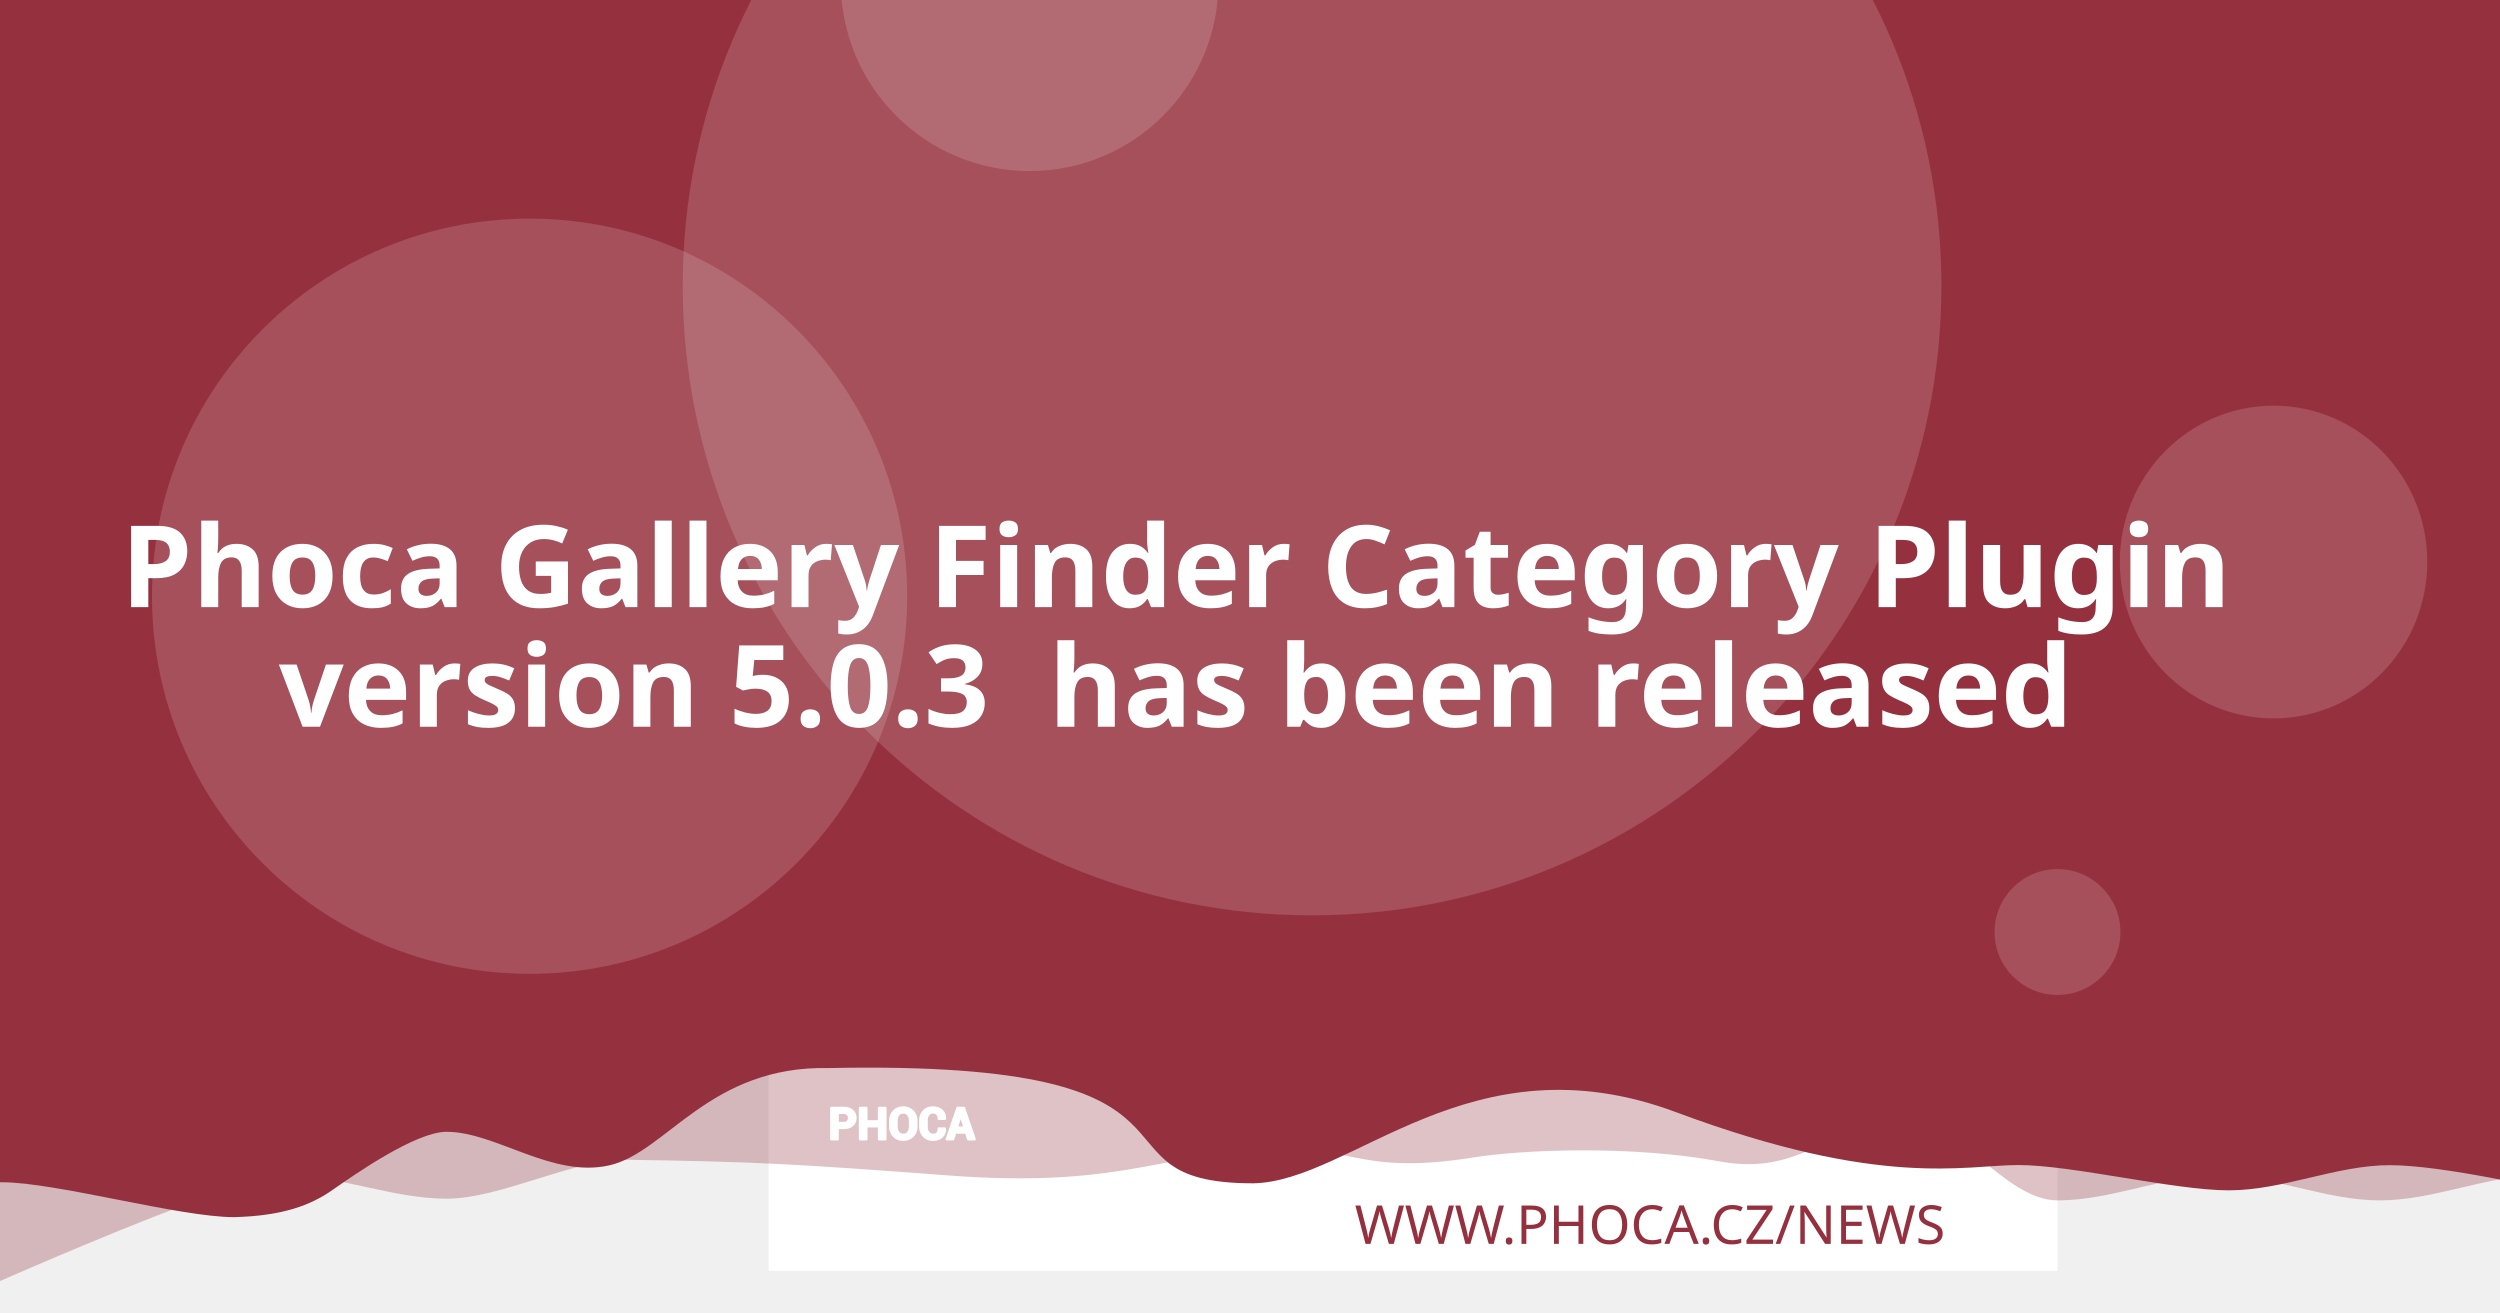
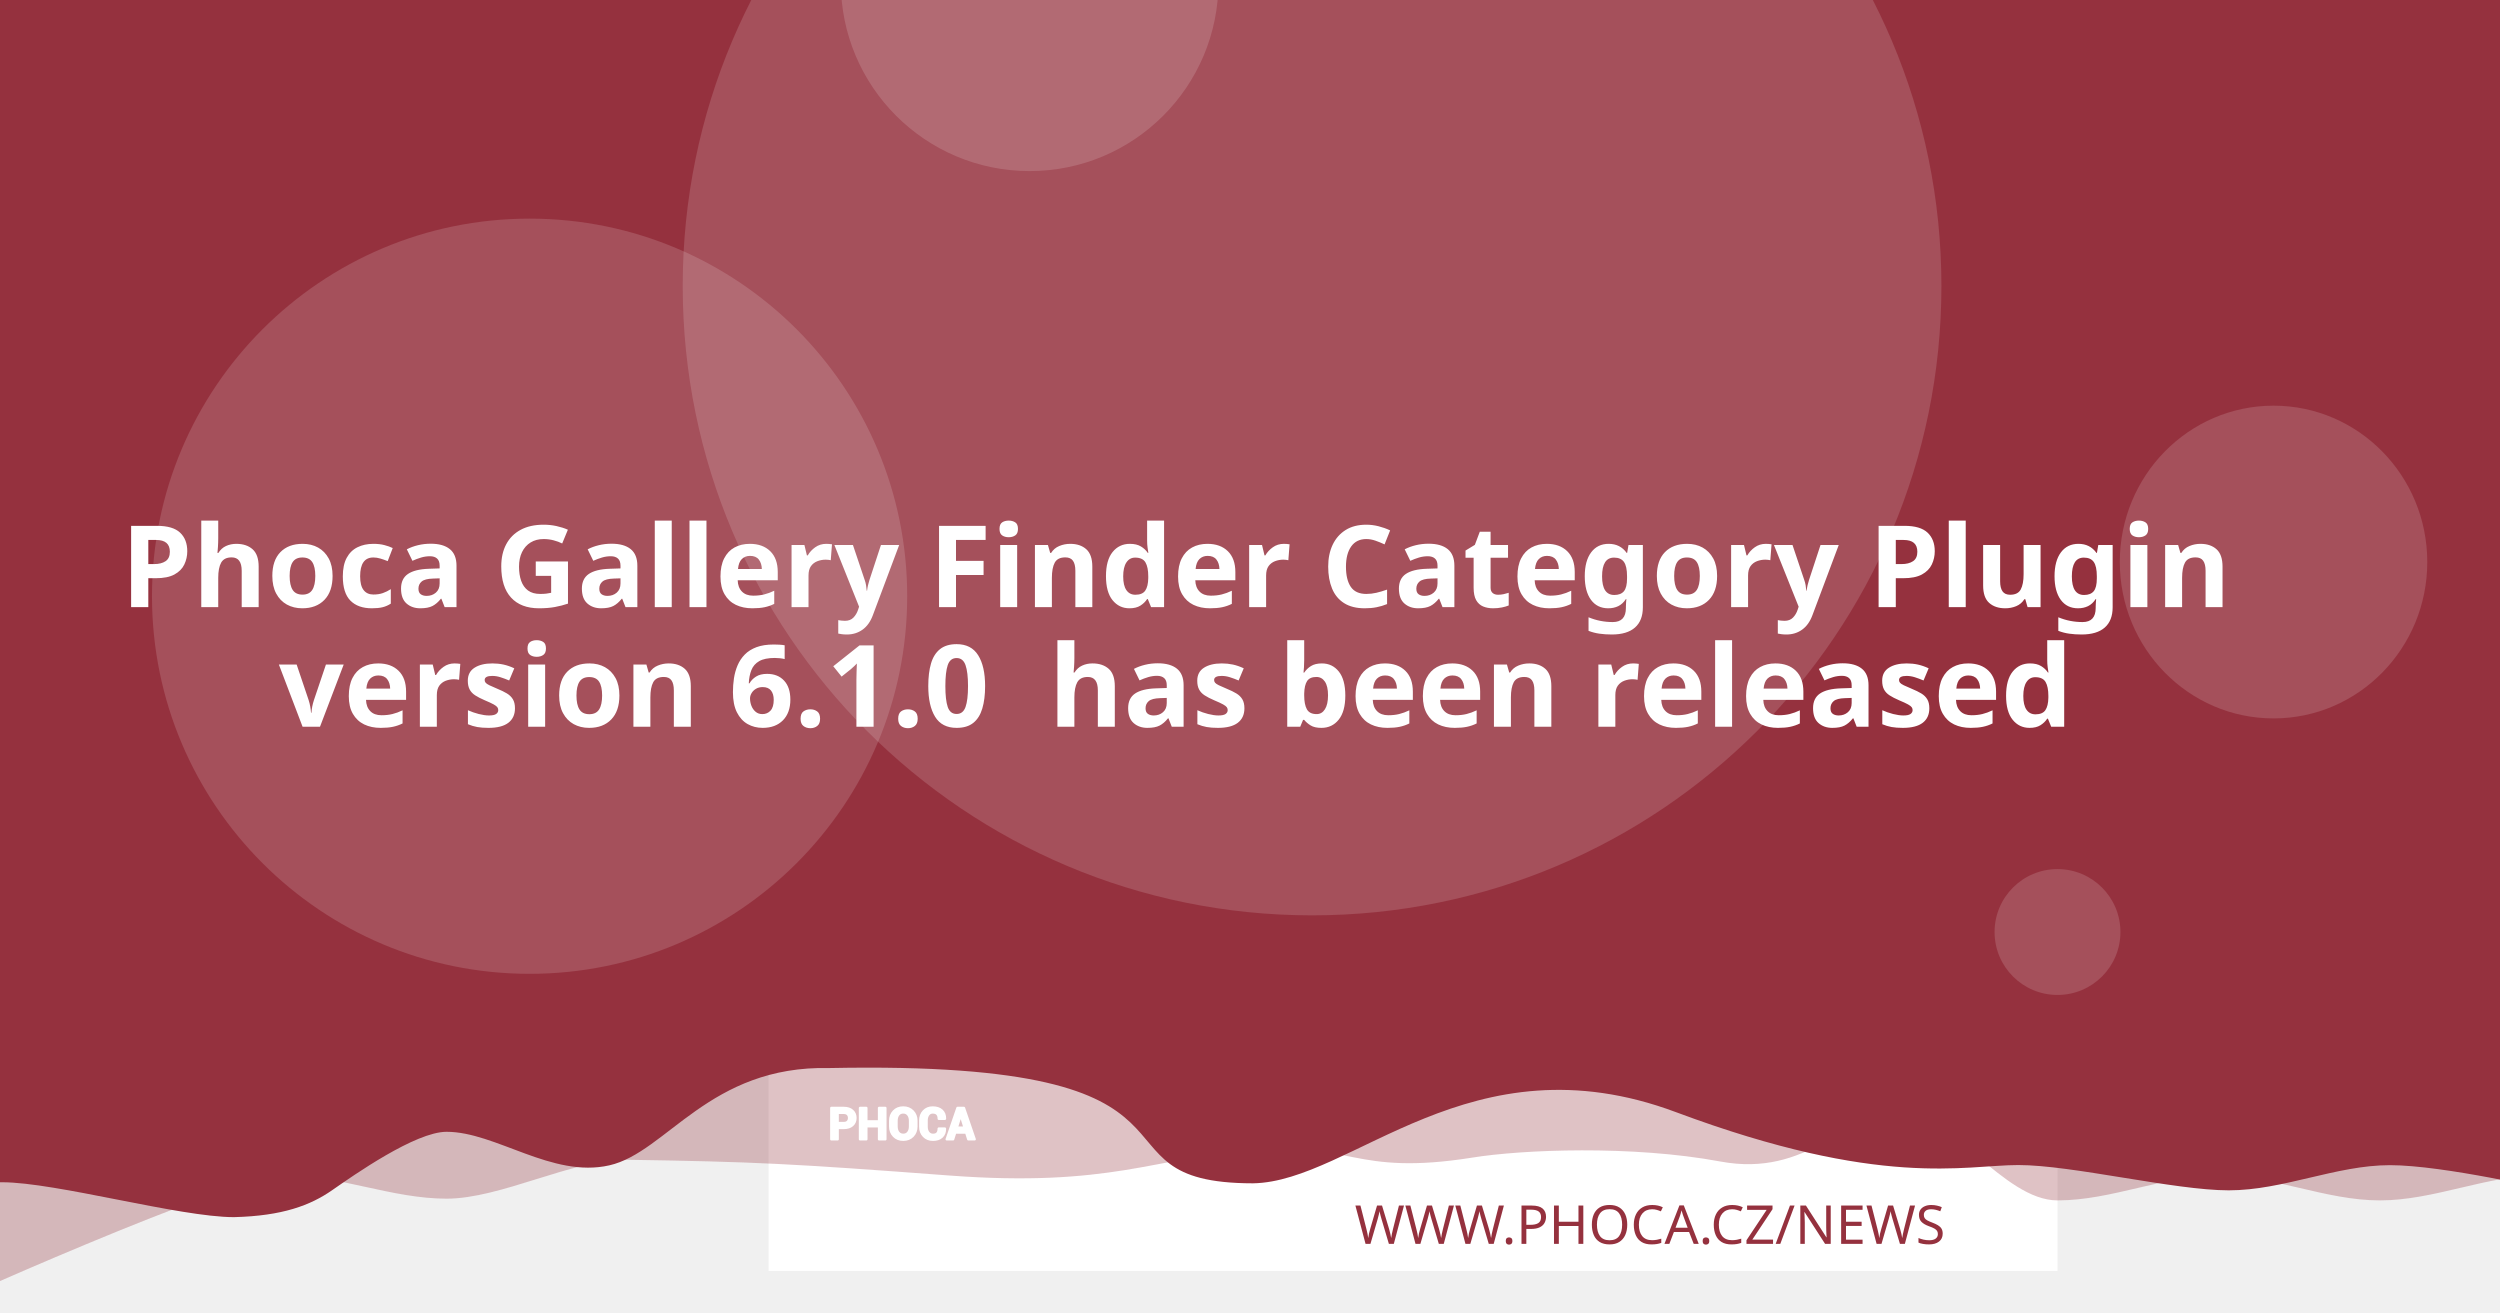
<svg xmlns="http://www.w3.org/2000/svg" version="1.1" viewBox="0 0 1200 630">
  <path d="m20.256 108.52a7.714 7.714 0 0 0-7.714 7.714v97.981a7.714 7.714 0 0 0 7.714 7.714h97.976a7.714 7.714 0 0 0 7.714-7.714v-97.981a7.714 7.714 0 0 0-7.714-7.714zm19.435 19.56c0.714-0.04 1.37 0.151 1.984 0.583 0.613 0.434 1.018 0.978 1.215 1.637l2.918 10.039 56.209-2.948c1.002-0.052 1.838 0.296 2.506 1.04 0.665 0.732 0.929 1.612 0.768 2.627l-4.71 30.132c-0.167 0.89-0.688 1.809-1.557 2.747-0.869 0.95-2.001 1.463-3.38 1.537l-39.707 2.079 3.671 12.389 33.562-1.758c0.878-0.049 1.633 0.215 2.28 0.783 0.632 0.583 0.971 1.312 1.019 2.19 0.046 0.878-0.215 1.633-0.783 2.28-0.583 0.635-1.312 0.974-2.189 1.019l-3.139 0.166 0.166 3.134c0.046 0.881-0.215 1.638-0.798 2.27-0.571 0.647-1.294 0.99-2.175 1.034-0.878 0.046-1.635-0.215-2.27-0.798-0.647-0.571-0.984-1.297-1.03-2.175l-0.166-3.134-18.817 0.979 0.161 3.139c0.046 0.881-0.212 1.638-0.783 2.27-0.583 0.647-1.312 0.988-2.189 1.034-0.878 0.049-1.633-0.215-2.28-0.798-0.635-0.571-0.974-1.297-1.02-2.175l-0.166-3.139-1.944 0.101c-0.753 0.039-1.441-0.135-2.079-0.517-0.623-0.383-1.067-0.764-1.341-1.125l-0.347-0.613-15.769-59.624-3.39 0.176c-0.841 0.046-1.586-0.219-2.245-0.798-0.659-0.571-1.009-1.292-1.055-2.17-0.046-0.881 0.225-1.635 0.824-2.27 0.595-0.647 1.308-0.989 2.149-1.034z" fill="#fff" stroke-width="1.208" style="paint-order:stroke fill markers" />
  <rect x="368.92" y="-8.647" width="618.68" height="618.68" fill="#fff" stroke-linejoin="round" stroke-width="6.042" style="paint-order:stroke fill markers" />
  <g stroke-linejoin="round" stroke-width="6.042">
    <path d="m59.586-3.814h1237.4v580.01s-51.556-12.084-77.334-12.084c-25.778 0-51.244 12.084-77.335 12.084-26.091 0-51.556-12.084-77.334-12.084-25.778 0-51.244 12.084-77.335 12.084-26.091 0-50.615-41.931-76.393-41.931s-43.072 31.169-85.504 23.256-95.293-5.729-119.04-1.869c-57.142 9.103-59.508-8.125-105.57-4.001s-68.78 18.359-145.37 12.602c-76.593-5.757-93.029-6.595-155.54-7.579-25.778 0-59.826 18.693-85.917 18.693-26.091 0-51.556-11.254-77.334-11.254-25.778 0-172.34 66.428-172.34 66.428z" fill="#95313e" opacity=".3" style="paint-order:stroke fill markers" />
    <path d="m-12.915-8.647h1237.4v580.01s-51.556-12.084-77.334-12.084c-25.778 0-51.244 12.084-77.334 12.084-26.091 0-75.228-12.142-101.01-12.142-25.778 0-65.794 11.416-164.41-25.412s-155.37 33.433-202.97 34.185c-85.545-0.05-3.558-59.324-203.25-55.331-57.687-1.357-78.127 40.433-105.69 46.704-27.566 6.271-54.486-16.105-78.151-16.105-14.933 0-44.462 20.77-54.88 28.017-10.418 7.247-23.732 12.357-47.124 12.95-26.091 0-85.565-16.747-111.34-16.747-25.778 0-13.863 3.88-13.863 3.88z" fill="#95313e" style="paint-order:stroke fill markers" />
    <circle cx="629.79" cy="137.28" r="302.09" fill="#fff" opacity=".15" style="paint-order:stroke fill markers" />
  </g>
  <g transform="matrix(.20516 0 0 .20516 127.07 503.01)" fill="#fff">
    <path d="m1340.4 187.13v26.573h-14.698v-73.229h29.182c8.411 0 15.036 2.146 19.865 6.438 4.823 4.292 7.24 9.938 7.24 16.943 0 7.005-2.417 12.635-7.24 16.891-4.828 4.255-11.453 6.385-19.865 6.385zm0-11.328h14.484c4.088 0 7.193-1.115 9.307-3.333 2.109-2.229 3.156-5.062 3.156-8.51 0-3.521-1.047-6.422-3.141-8.724-2.094-2.281-5.203-3.432-9.323-3.432h-14.484z" />
    <path d="m1452 213.7h-14.646v-30.385h-29.865v30.385h-14.698v-73.229h14.698v31.516h29.865v-31.516h14.646z" />
    <path d="m1524.6 183.68c0 8.974-2.833 16.391-8.516 22.26-5.698 5.854-13.078 8.792-22.162 8.792-9.01 0-16.338-2.938-21.969-8.792-5.63-5.87-8.448-13.286-8.448-22.26v-13.188c0-8.943 2.797-16.359 8.411-22.229 5.615-5.885 12.943-8.823 21.953-8.823 9.083 0 16.479 2.938 22.182 8.823 5.698 5.87 8.547 13.286 8.547 22.229zm-14.677-13.323c0-5.734-1.422-10.422-4.276-14.094-2.849-3.656-6.781-5.49-11.776-5.49-4.995 0-8.87 1.818-11.62 5.474-2.745 3.656-4.12 8.344-4.12 14.109v13.323c0 5.818 1.391 10.552 4.172 14.229 2.781 3.656 6.661 5.49 11.62 5.49 5.031 0 8.964-1.833 11.776-5.49 2.818-3.677 4.224-8.412 4.224-14.229z" />
    <path d="m1591.3 188.73 0.104 0.292c0.136 7.875-2.266 14.125-7.208 18.76-4.948 4.635-11.812 6.953-20.599 6.953-8.823 0-15.984-2.833-21.474-8.5-5.495-5.662-8.26-12.943-8.26-21.87v-14.521c0-8.875 2.698-16.151 8.052-21.849 5.375-5.703 12.344-8.552 20.927-8.552 9.042 0 16.115 2.318 21.214 6.969 5.099 4.656 7.588 10.99 7.453 19.005l-0.104 0.292h-14.281c0-4.823-1.151-8.516-3.469-11.089-2.318-2.557-5.922-3.844-10.812-3.844-4.396 0-7.88 1.781-10.458 5.339-2.588 3.568-3.875 8.099-3.875 13.625v14.594c0 5.594 1.354 10.161 4.068 13.729 2.729 3.557 6.386 5.338 11.021 5.338 4.583 0 7.979-1.234 10.177-3.688 2.198-2.474 3.297-6.13 3.297-10.984z" />
    <path d="m1641.2 197.94h-25.698l-4.995 15.76h-14.828l25.198-73.229h15.036l25.094 73.229h-14.828zm-22.094-11.328h18.474l-9.068-28.99h-0.292z" />
  </g>
  <g fill="none" stroke="#fff" stroke-linecap="round" stroke-linejoin="round" stroke-miterlimit="22.926" stroke-width="1.163">
    <path d="m402.06 541.4v5.452h-3.015v-15.024h5.987c1.726 0 3.085 0.44 4.075 1.321 0.989 0.88 1.485 2.039 1.485 3.476 0 1.437-0.496 2.592-1.485 3.465-0.991 0.873-2.35 1.31-4.075 1.31zm0-2.324h2.971c0.839 0 1.476-0.229 1.909-0.684 0.433-0.457 0.648-1.039 0.648-1.746 0-0.722-0.215-1.317-0.644-1.79-0.43-0.468-1.067-0.704-1.913-0.704h-2.971z" />
    <path d="m424.96 546.85h-3.005v-6.234h-6.127v6.234h-3.015v-15.024h3.015v6.466h6.127v-6.466h3.005z" />
    <path d="m439.85 540.69c0 1.841-0.581 3.363-1.747 4.567-1.169 1.201-2.683 1.804-4.547 1.804-1.849 0-3.352-0.603-4.507-1.804-1.155-1.204-1.733-2.726-1.733-4.567v-2.706c0-1.835 0.574-3.356 1.726-4.561 1.152-1.207 2.655-1.81 4.504-1.81 1.863 0 3.381 0.603 4.551 1.81 1.169 1.204 1.753 2.726 1.753 4.561zm-3.011-2.733c0-1.177-0.292-2.138-0.877-2.892-0.584-0.75-1.391-1.126-2.416-1.126-1.025 0-1.82 0.373-2.384 1.123-0.563 0.75-0.845 1.712-0.845 2.895v2.733c0 1.194 0.285 2.165 0.856 2.919 0.571 0.75 1.367 1.126 2.384 1.126 1.032 0 1.839-0.376 2.416-1.126 0.578-0.754 0.867-1.726 0.867-2.919z" />
    <path d="m453.53 541.73 0.021 0.06c0.028 1.616-0.465 2.898-1.479 3.849-1.015 0.951-2.423 1.427-4.226 1.427-1.81 0-3.279-0.581-4.406-1.744-1.127-1.161-1.695-2.655-1.695-4.487v-2.979c0-1.821 0.553-3.313 1.652-4.482 1.103-1.17 2.533-1.754 4.293-1.754 1.855 0 3.306 0.475 4.352 1.43 1.046 0.955 1.557 2.255 1.529 3.899l-0.021 0.06h-2.93c0-0.989-0.236-1.747-0.712-2.275-0.475-0.525-1.215-0.789-2.218-0.789-0.902 0-1.617 0.365-2.146 1.095-0.531 0.732-0.795 1.662-0.795 2.795v2.994c0 1.148 0.278 2.085 0.835 2.817 0.56 0.73 1.31 1.095 2.261 1.095 0.94 0 1.637-0.253 2.088-0.757 0.451-0.508 0.676-1.258 0.676-2.253z" />
    <path d="m463.77 543.62h-5.272l-1.025 3.233h-3.042l5.17-15.024h3.085l5.148 15.024h-3.042zm-4.533-2.324h3.79l-1.86-5.947h-0.06z" />
  </g>
  <text x="953.817" y="597.071" fill="#95313e" font-family="sans-serif" font-size="25.778px" stroke-width="1.208" style="line-height:1.25" xml:space="preserve">
    <tspan x="953.817" y="597.071" fill="#95313e" font-family="Montserrat" font-size="25.778px" font-weight="300" stroke-width="1.208" text-align="end" text-anchor="end">WWW.PHOCA.CZ/NEWS</tspan>
  </text>
  <text x="600" y="234.034" fill="#ffffff" font-family="Rubik" font-size="54.666px" font-weight="600" stroke-width="1.577" style="line-height:1.05" xml:space="preserve">
    <tspan x="600" y="234.034" text-align="center" text-anchor="middle" />
    <tspan x="600" y="291.433" font-size="54.666px" text-align="center" text-anchor="middle">Phoca Gallery Finder Category Plugin</tspan>
-     <tspan x="600" y="348.833" font-size="54.666px" text-align="center" text-anchor="middle">version 5.0.3
+     <tspan x="600" y="348.833" font-size="54.666px" text-align="center" text-anchor="middle">version 6.1.0
 has been released</tspan>
    <tspan x="600" y="406.232" font-size="54.666px" />
  </text>
  <g fill="#fff" stroke-linejoin="round">
    <circle cx="254.2" cy="286.19" r="181.25" opacity=".15" stroke-width="6.042" style="paint-order:stroke fill markers" />
    <circle cx="494.23" cy="-8.506" r="90.626" opacity=".15" stroke-width="6.042" style="paint-order:stroke fill markers" />
    <ellipse cx="1091.3" cy="269.78" rx="73.793" ry="75.059" opacity=".15" stroke-width="7.442" style="paint-order:stroke fill markers" />
    <circle cx="987.6" cy="447.37" r="30.209" opacity=".15" stroke-width="6.042" style="paint-order:stroke fill markers" />
  </g>
</svg>
